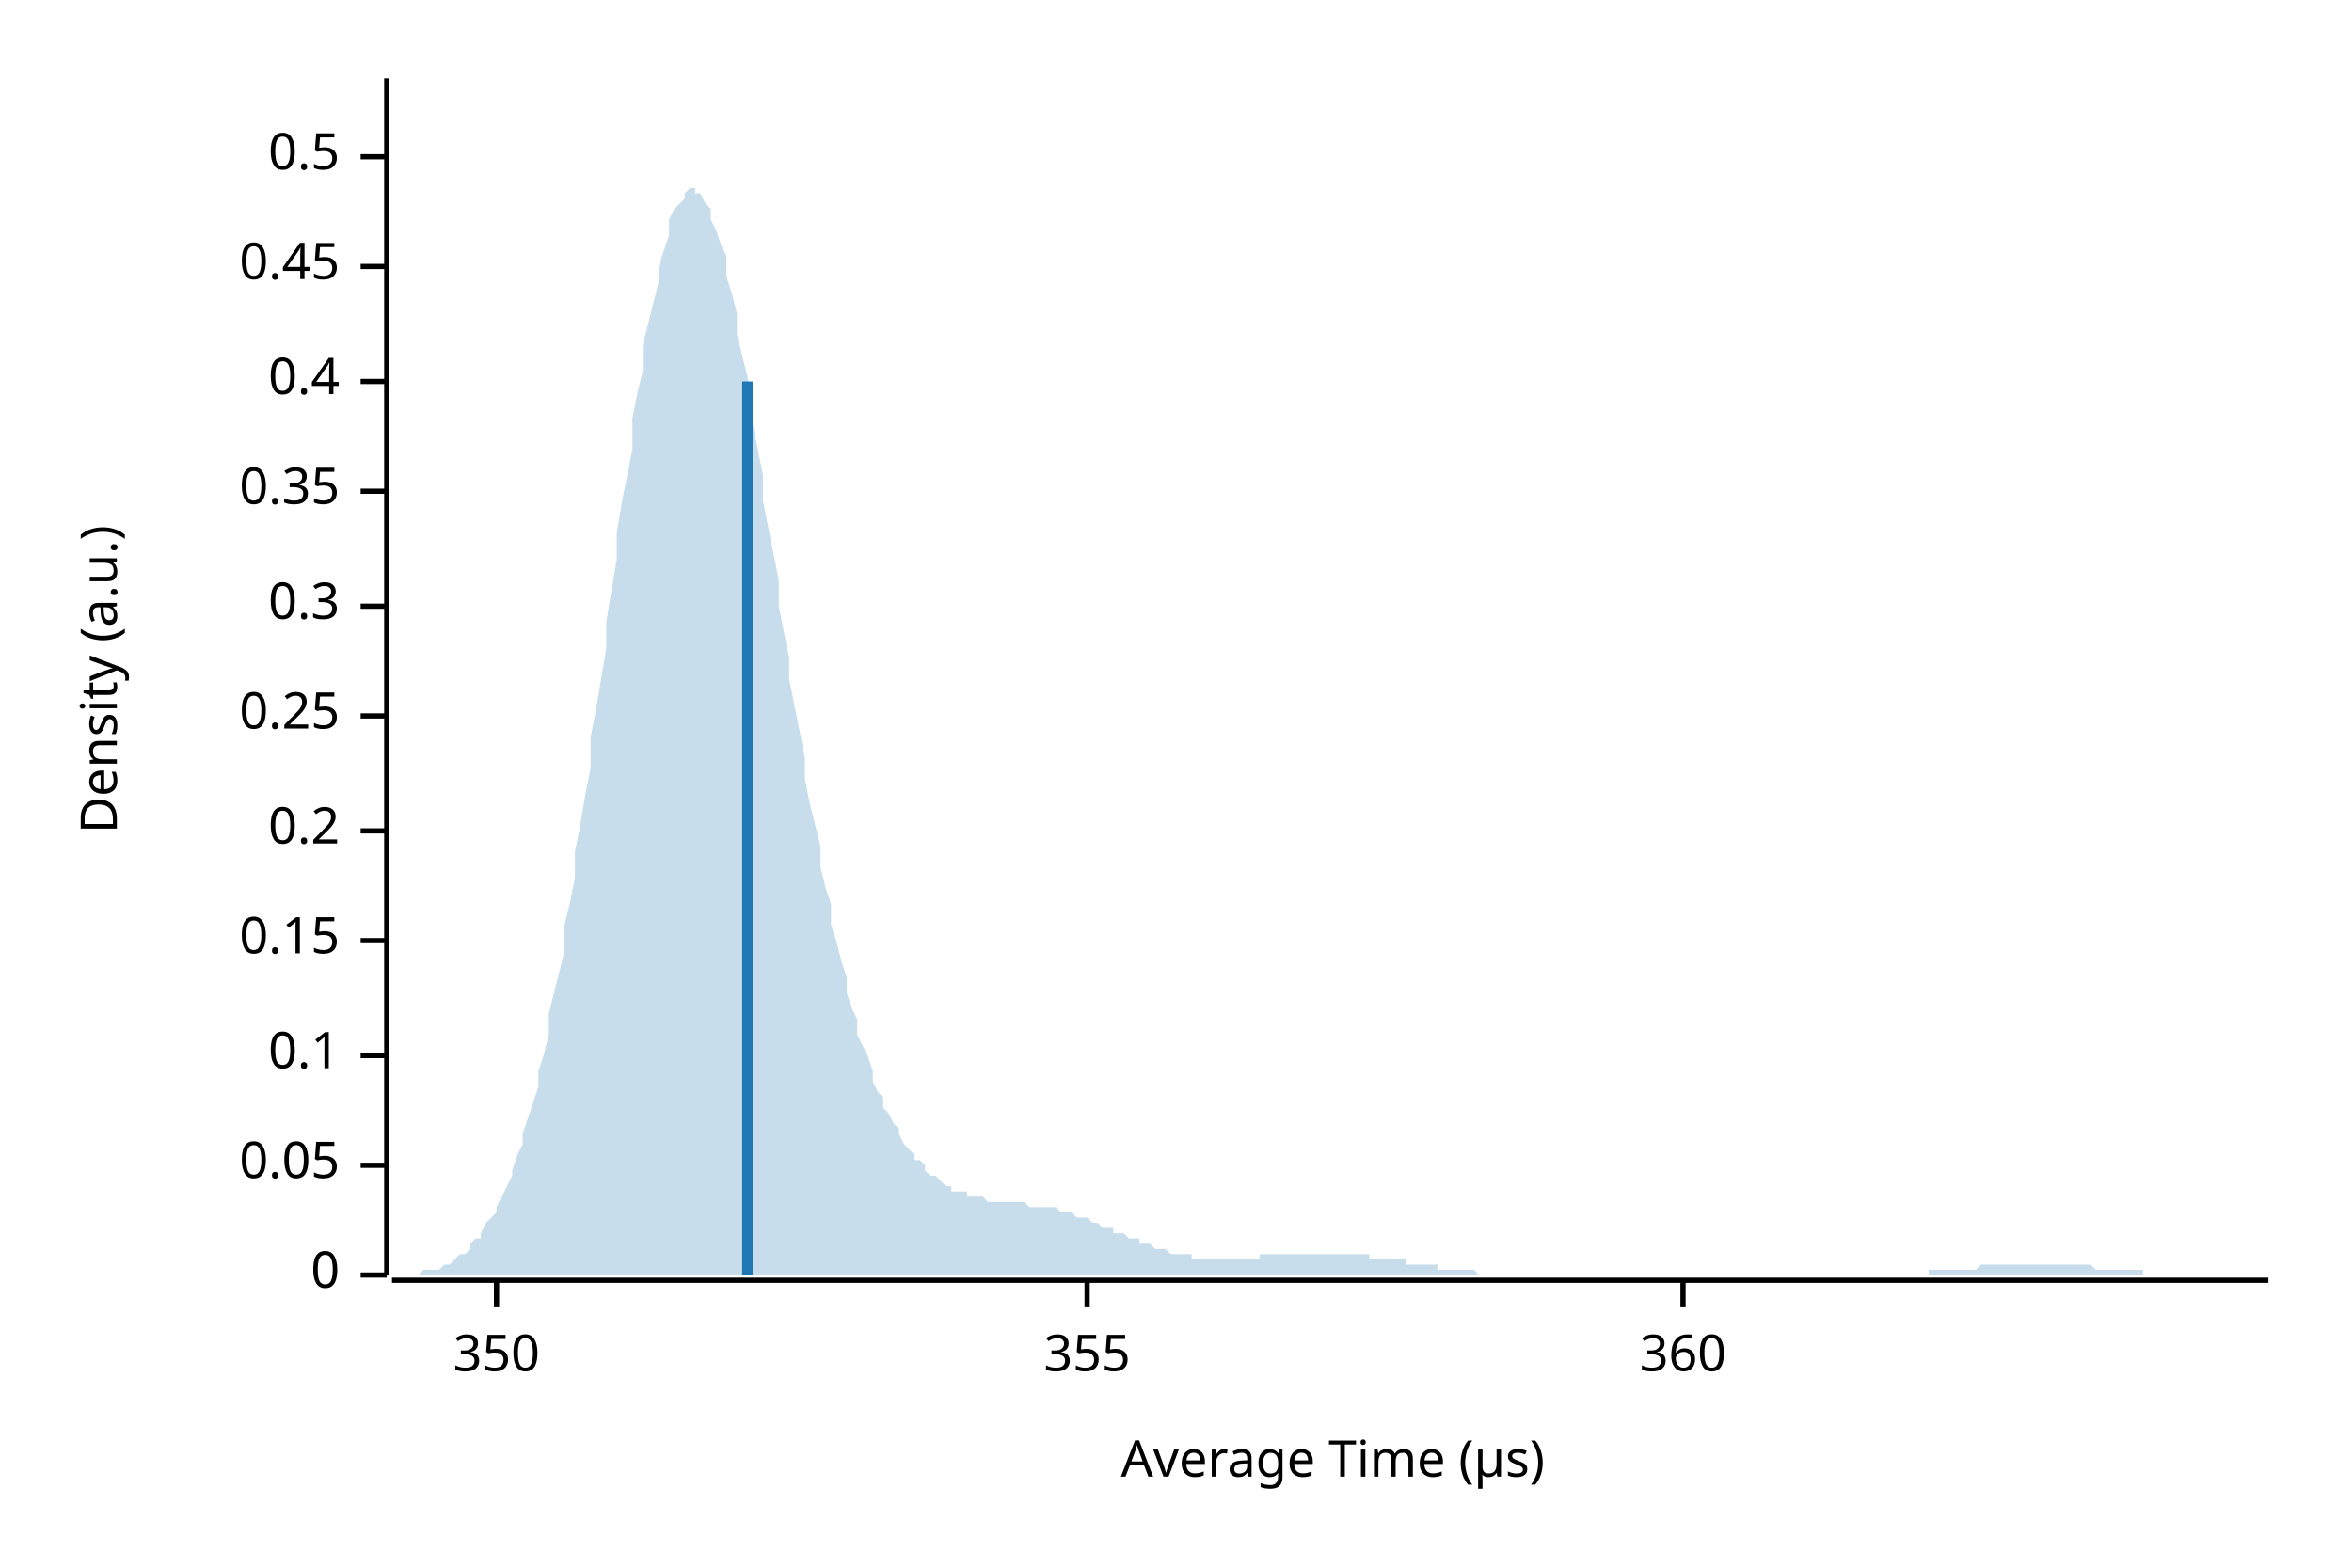
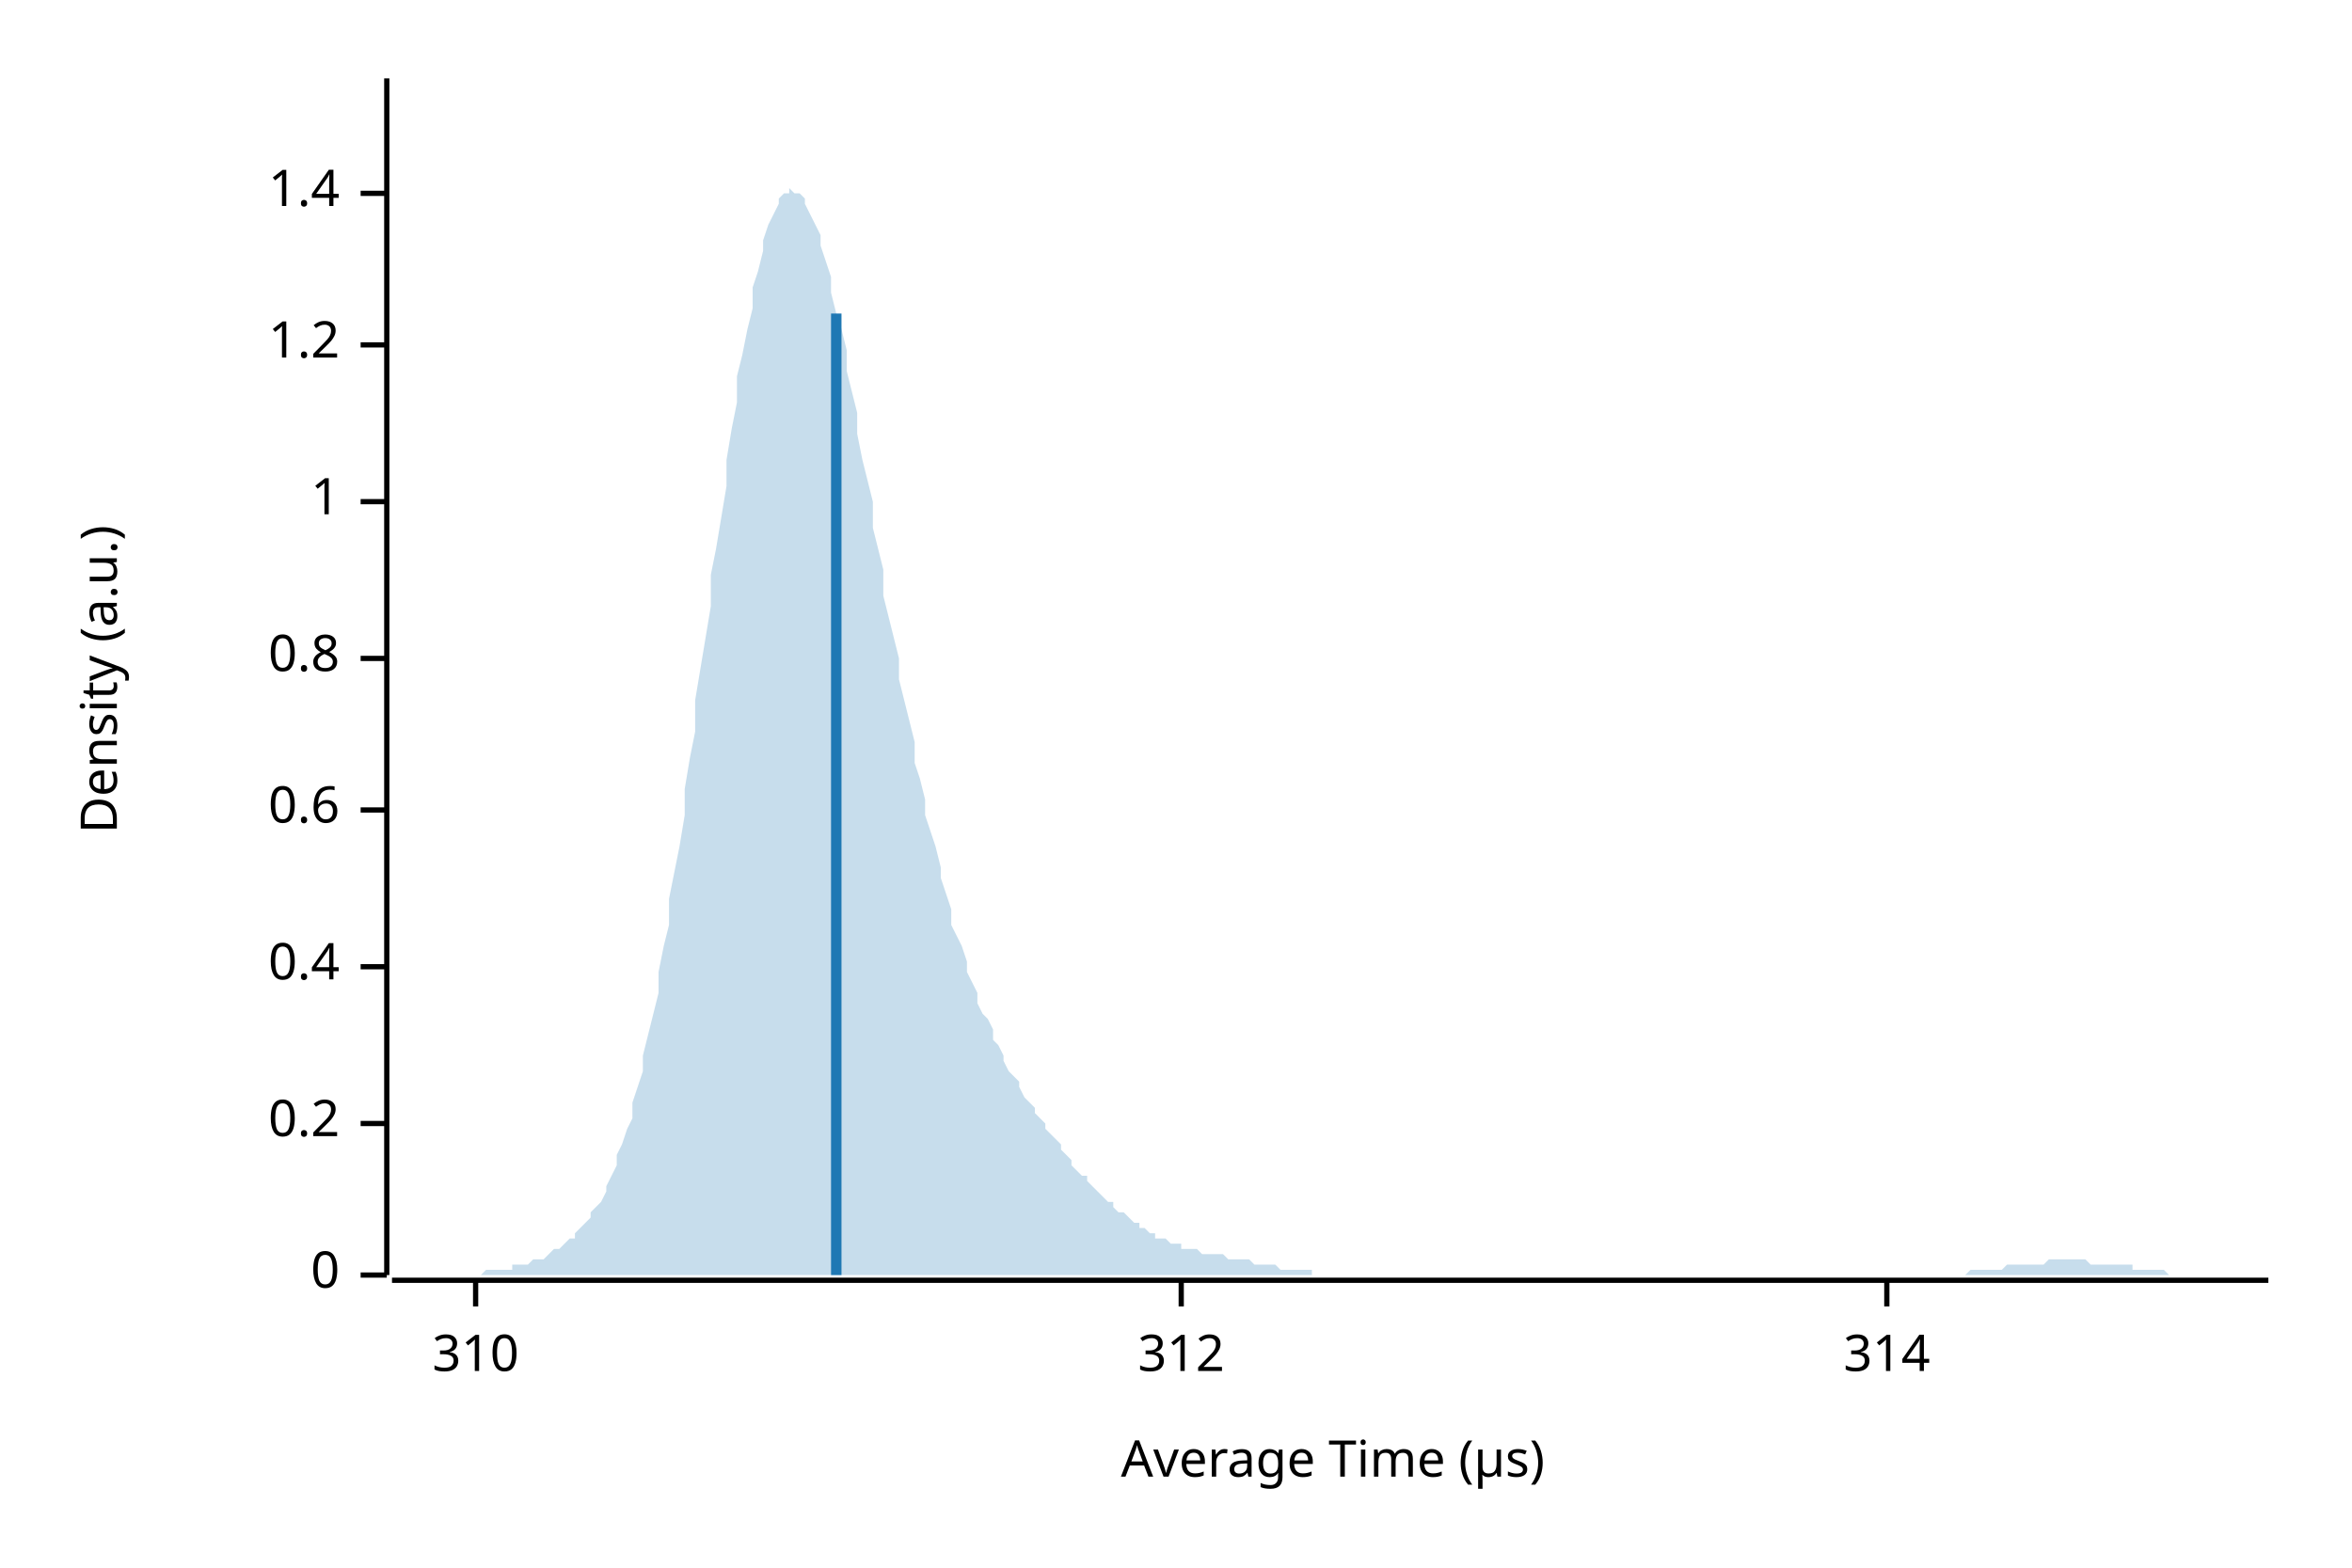
<svg xmlns="http://www.w3.org/2000/svg" width="450" height="300" viewBox="0 0 450 300">
  <text x="15" y="130" dy="0.76em" text-anchor="middle" font-family="sans-serif" font-size="9.677" opacity="1" fill="#000000" transform="rotate(270, 15, 130)">
Density (a.u.)
</text>
  <text x="255" y="285" dy="-0.5ex" text-anchor="middle" font-family="sans-serif" font-size="9.677" opacity="1" fill="#000000">
Average Time (µs)
</text>
  <polyline fill="none" opacity="1" stroke="#000000" stroke-width="1" points="74,15 74,244 " />
  <text x="65" y="244" dy="0.5ex" text-anchor="end" font-family="sans-serif" font-size="9.677" opacity="1" fill="#000000">
0
</text>
  <polyline fill="none" opacity="1" stroke="#000000" stroke-width="1" points="69,244 74,244 " />
-   <text x="65" y="223" dy="0.5ex" text-anchor="end" font-family="sans-serif" font-size="9.677" opacity="1" fill="#000000">
- 0.05
- </text>
-   <polyline fill="none" opacity="1" stroke="#000000" stroke-width="1" points="69,223 74,223 " />
-   <text x="65" y="202" dy="0.5ex" text-anchor="end" font-family="sans-serif" font-size="9.677" opacity="1" fill="#000000">
- 0.1
- </text>
-   <polyline fill="none" opacity="1" stroke="#000000" stroke-width="1" points="69,202 74,202 " />
-   <text x="65" y="180" dy="0.5ex" text-anchor="end" font-family="sans-serif" font-size="9.677" opacity="1" fill="#000000">
- 0.15
- </text>
-   <polyline fill="none" opacity="1" stroke="#000000" stroke-width="1" points="69,180 74,180 " />
-   <text x="65" y="159" dy="0.5ex" text-anchor="end" font-family="sans-serif" font-size="9.677" opacity="1" fill="#000000">
+   <text x="65" y="215" dy="0.5ex" text-anchor="end" font-family="sans-serif" font-size="9.677" opacity="1" fill="#000000">
0.2
</text>
-   <polyline fill="none" opacity="1" stroke="#000000" stroke-width="1" points="69,159 74,159 " />
-   <text x="65" y="137" dy="0.5ex" text-anchor="end" font-family="sans-serif" font-size="9.677" opacity="1" fill="#000000">
- 0.25
- </text>
-   <polyline fill="none" opacity="1" stroke="#000000" stroke-width="1" points="69,137 74,137 " />
-   <text x="65" y="116" dy="0.5ex" text-anchor="end" font-family="sans-serif" font-size="9.677" opacity="1" fill="#000000">
- 0.3
- </text>
-   <polyline fill="none" opacity="1" stroke="#000000" stroke-width="1" points="69,116 74,116 " />
-   <text x="65" y="94" dy="0.5ex" text-anchor="end" font-family="sans-serif" font-size="9.677" opacity="1" fill="#000000">
- 0.35
- </text>
-   <polyline fill="none" opacity="1" stroke="#000000" stroke-width="1" points="69,94 74,94 " />
-   <text x="65" y="73" dy="0.5ex" text-anchor="end" font-family="sans-serif" font-size="9.677" opacity="1" fill="#000000">
+   <polyline fill="none" opacity="1" stroke="#000000" stroke-width="1" points="69,215 74,215 " />
+   <text x="65" y="185" dy="0.5ex" text-anchor="end" font-family="sans-serif" font-size="9.677" opacity="1" fill="#000000">
0.4
</text>
-   <polyline fill="none" opacity="1" stroke="#000000" stroke-width="1" points="69,73 74,73 " />
-   <text x="65" y="51" dy="0.5ex" text-anchor="end" font-family="sans-serif" font-size="9.677" opacity="1" fill="#000000">
- 0.45
+   <polyline fill="none" opacity="1" stroke="#000000" stroke-width="1" points="69,185 74,185 " />
+   <text x="65" y="155" dy="0.5ex" text-anchor="end" font-family="sans-serif" font-size="9.677" opacity="1" fill="#000000">
+ 0.6
</text>
-   <polyline fill="none" opacity="1" stroke="#000000" stroke-width="1" points="69,51 74,51 " />
-   <text x="65" y="30" dy="0.5ex" text-anchor="end" font-family="sans-serif" font-size="9.677" opacity="1" fill="#000000">
- 0.5
+   <polyline fill="none" opacity="1" stroke="#000000" stroke-width="1" points="69,155 74,155 " />
+   <text x="65" y="126" dy="0.5ex" text-anchor="end" font-family="sans-serif" font-size="9.677" opacity="1" fill="#000000">
+ 0.8
</text>
-   <polyline fill="none" opacity="1" stroke="#000000" stroke-width="1" points="69,30 74,30 " />
+   <polyline fill="none" opacity="1" stroke="#000000" stroke-width="1" points="69,126 74,126 " />
+   <text x="65" y="96" dy="0.5ex" text-anchor="end" font-family="sans-serif" font-size="9.677" opacity="1" fill="#000000">
+ 1
+ </text>
+   <polyline fill="none" opacity="1" stroke="#000000" stroke-width="1" points="69,96 74,96 " />
+   <text x="65" y="66" dy="0.5ex" text-anchor="end" font-family="sans-serif" font-size="9.677" opacity="1" fill="#000000">
+ 1.2
+ </text>
+   <polyline fill="none" opacity="1" stroke="#000000" stroke-width="1" points="69,66 74,66 " />
+   <text x="65" y="37" dy="0.5ex" text-anchor="end" font-family="sans-serif" font-size="9.677" opacity="1" fill="#000000">
+ 1.4
+ </text>
+   <polyline fill="none" opacity="1" stroke="#000000" stroke-width="1" points="69,37 74,37 " />
  <polyline fill="none" opacity="1" stroke="#000000" stroke-width="1" points="75,245 434,245 " />
-   <text x="95" y="255" dy="0.76em" text-anchor="middle" font-family="sans-serif" font-size="9.677" opacity="1" fill="#000000">
- 350
+   <text x="91" y="255" dy="0.76em" text-anchor="middle" font-family="sans-serif" font-size="9.677" opacity="1" fill="#000000">
+ 310
</text>
-   <polyline fill="none" opacity="1" stroke="#000000" stroke-width="1" points="95,245 95,250 " />
-   <text x="208" y="255" dy="0.76em" text-anchor="middle" font-family="sans-serif" font-size="9.677" opacity="1" fill="#000000">
- 355
+   <polyline fill="none" opacity="1" stroke="#000000" stroke-width="1" points="91,245 91,250 " />
+   <text x="226" y="255" dy="0.76em" text-anchor="middle" font-family="sans-serif" font-size="9.677" opacity="1" fill="#000000">
+ 312
</text>
-   <polyline fill="none" opacity="1" stroke="#000000" stroke-width="1" points="208,245 208,250 " />
-   <text x="322" y="255" dy="0.76em" text-anchor="middle" font-family="sans-serif" font-size="9.677" opacity="1" fill="#000000">
- 360
+   <polyline fill="none" opacity="1" stroke="#000000" stroke-width="1" points="226,245 226,250 " />
+   <text x="361" y="255" dy="0.76em" text-anchor="middle" font-family="sans-serif" font-size="9.677" opacity="1" fill="#000000">
+ 314
</text>
-   <polyline fill="none" opacity="1" stroke="#000000" stroke-width="1" points="322,245 322,250 " />
-   <polygon opacity="0.25" fill="#1F78B4" points="75,244 75,244 76,244 77,244 77,244 78,244 79,244 80,244 80,244 81,243 82,243 82,243 83,243 84,243 85,242 85,242 86,242 87,241 87,241 88,240 89,240 90,239 90,238 91,237 92,237 92,236 93,234 94,233 95,232 95,231 96,229 97,227 98,225 98,224 99,221 100,219 100,217 101,214 102,211 103,208 103,205 104,202 105,198 105,194 106,190 107,186 108,182 108,177 109,173 110,168 110,163 111,158 112,152 113,147 113,141 114,136 115,130 116,124 116,119 117,113 118,107 118,102 119,96 120,91 121,86 121,80 122,75 123,71 123,66 124,62 125,58 126,54 126,51 127,48 128,45 128,42 129,40 130,39 131,38 131,37 132,36 133,36 133,37 134,37 135,39 136,40 136,42 137,44 138,47 139,49 139,53 140,56 141,60 141,64 142,68 143,72 144,77 144,81 145,86 146,91 146,96 147,101 148,106 149,111 149,116 150,121 151,126 151,130 152,135 153,140 154,145 154,149 155,154 156,158 157,162 157,166 158,170 159,173 159,177 160,180 161,184 162,187 162,190 163,193 164,195 164,198 165,200 166,202 167,205 167,207 168,209 169,210 169,212 170,213 171,215 172,216 172,217 173,219 174,220 175,221 175,222 176,222 177,223 177,224 178,225 179,225 180,226 180,226 181,227 182,227 182,228 183,228 184,228 185,228 185,229 186,229 187,229 187,229 188,229 189,230 190,230 190,230 191,230 192,230 192,230 193,230 194,230 195,230 195,230 196,230 197,231 198,231 198,231 199,231 200,231 200,231 201,231 202,231 203,232 203,232 204,232 205,232 205,232 206,233 207,233 208,233 208,233 209,234 210,234 210,234 211,235 212,235 213,235 213,236 214,236 215,236 216,237 216,237 217,237 218,237 218,238 219,238 220,238 221,239 221,239 222,239 223,239 223,239 224,240 225,240 226,240 226,240 227,240 228,240 228,241 229,241 230,241 231,241 231,241 232,241 233,241 233,241 234,241 235,241 236,241 236,241 237,241 238,241 239,241 239,241 240,241 241,241 241,240 242,240 243,240 244,240 244,240 245,240 246,240 246,240 247,240 248,240 249,240 249,240 250,240 251,240 251,240 252,240 253,240 254,240 254,240 255,240 256,240 257,240 257,240 258,240 259,240 259,240 260,240 261,240 262,240 262,241 263,241 264,241 264,241 265,241 266,241 267,241 267,241 268,241 269,241 269,242 270,242 271,242 272,242 272,242 273,242 274,242 275,242 275,243 276,243 277,243 277,243 278,243 279,243 280,243 280,243 281,243 282,243 282,243 283,244 284,244 285,244 285,244 286,244 287,244 287,244 288,244 289,244 290,244 290,244 291,244 292,244 292,244 293,244 294,244 295,244 295,244 296,244 297,244 298,244 298,244 299,244 300,244 300,244 301,244 302,244 303,244 303,244 304,244 305,244 305,244 306,244 307,244 308,244 308,244 309,244 310,244 310,244 311,244 312,244 313,244 313,244 314,244 315,244 316,244 316,244 317,244 318,244 318,244 319,244 320,244 321,244 321,244 322,244 323,244 323,244 324,244 325,244 326,244 326,244 327,244 328,244 328,244 329,244 330,244 331,244 331,244 332,244 333,244 333,244 334,244 335,244 336,244 336,244 337,244 338,244 339,244 339,244 340,244 341,244 341,244 342,244 343,244 344,244 344,244 345,244 346,244 346,244 347,244 348,244 349,244 349,244 350,244 351,244 351,244 352,244 353,244 354,244 354,244 355,244 356,244 357,244 357,244 358,244 359,244 359,244 360,244 361,244 362,244 362,244 363,244 364,244 364,244 365,244 366,244 367,244 367,244 368,244 369,244 369,243 370,243 371,243 372,243 372,243 373,243 374,243 375,243 375,243 376,243 377,243 377,243 378,243 379,242 380,242 380,242 381,242 382,242 382,242 383,242 384,242 385,242 385,242 386,242 387,242 387,242 388,242 389,242 390,242 390,242 391,242 392,242 392,242 393,242 394,242 395,242 395,242 396,242 397,242 398,242 398,242 399,242 400,242 400,242 401,243 402,243 403,243 403,243 404,243 405,243 405,243 406,243 407,243 408,243 408,243 409,243 410,243 410,244 411,244 412,244 413,244 413,244 414,244 415,244 416,244 416,244 417,244 418,244 418,244 419,244 420,244 421,244 421,244 422,244 423,244 423,244 424,244 425,244 426,244 426,244 427,244 428,244 428,244 429,244 430,244 431,244 431,244 432,244 433,244 434,244 434,244 75,244 " />
-   <polyline fill="none" opacity="1" stroke="#1F78B4" stroke-width="2" points="143,244 143,73 " />
+   <polyline fill="none" opacity="1" stroke="#000000" stroke-width="1" points="361,245 361,250 " />
+   <polygon opacity="0.25" fill="#1F78B4" points="75,244 75,244 76,244 77,244 77,244 78,244 79,244 80,244 80,244 81,244 82,244 82,244 83,244 84,244 85,244 85,244 86,244 87,244 87,244 88,244 89,244 90,244 90,244 91,244 92,244 92,244 93,243 94,243 95,243 95,243 96,243 97,243 98,243 98,242 99,242 100,242 100,242 101,242 102,241 103,241 103,241 104,241 105,240 105,240 106,239 107,239 108,238 108,238 109,237 110,237 110,236 111,235 112,234 113,233 113,232 114,231 115,230 116,228 116,227 117,225 118,223 118,221 119,219 120,216 121,214 121,211 122,208 123,205 123,202 124,198 125,194 126,190 126,186 127,181 128,177 128,172 129,167 130,162 131,156 131,151 132,145 133,140 133,134 134,128 135,122 136,116 136,110 137,105 138,99 139,93 139,88 140,82 141,77 141,72 142,68 143,63 144,59 144,55 145,52 146,48 146,46 147,43 148,41 149,39 149,38 150,37 151,37 151,36 152,37 153,37 154,38 154,39 155,41 156,43 157,45 157,47 158,50 159,53 159,56 160,60 161,63 162,67 162,71 163,75 164,79 164,83 165,88 166,92 167,96 167,101 168,105 169,109 169,114 170,118 171,122 172,126 172,130 173,134 174,138 175,142 175,146 176,149 177,153 177,156 178,159 179,162 180,166 180,168 181,171 182,174 182,177 183,179 184,181 185,184 185,186 186,188 187,190 187,192 188,194 189,195 190,197 190,199 191,200 192,202 192,203 193,205 194,206 195,207 195,208 196,210 197,211 198,212 198,213 199,214 200,215 200,216 201,217 202,218 203,219 203,220 204,221 205,222 205,223 206,224 207,225 208,225 208,226 209,227 210,228 210,228 211,229 212,230 213,230 213,231 214,232 215,232 216,233 216,233 217,234 218,234 218,235 219,235 220,236 221,236 221,237 222,237 223,237 223,237 224,238 225,238 226,238 226,239 227,239 228,239 228,239 229,239 230,240 231,240 231,240 232,240 233,240 233,240 234,240 235,241 236,241 236,241 237,241 238,241 239,241 239,241 240,242 241,242 241,242 242,242 243,242 244,242 244,242 245,243 246,243 246,243 247,243 248,243 249,243 249,243 250,243 251,243 251,244 252,244 253,244 254,244 254,244 255,244 256,244 257,244 257,244 258,244 259,244 259,244 260,244 261,244 262,244 262,244 263,244 264,244 264,244 265,244 266,244 267,244 267,244 268,244 269,244 269,244 270,244 271,244 272,244 272,244 273,244 274,244 275,244 275,244 276,244 277,244 277,244 278,244 279,244 280,244 280,244 281,244 282,244 282,244 283,244 284,244 285,244 285,244 286,244 287,244 287,244 288,244 289,244 290,244 290,244 291,244 292,244 292,244 293,244 294,244 295,244 295,244 296,244 297,244 298,244 298,244 299,244 300,244 300,244 301,244 302,244 303,244 303,244 304,244 305,244 305,244 306,244 307,244 308,244 308,244 309,244 310,244 310,244 311,244 312,244 313,244 313,244 314,244 315,244 316,244 316,244 317,244 318,244 318,244 319,244 320,244 321,244 321,244 322,244 323,244 323,244 324,244 325,244 326,244 326,244 327,244 328,244 328,244 329,244 330,244 331,244 331,244 332,244 333,244 333,244 334,244 335,244 336,244 336,244 337,244 338,244 339,244 339,244 340,244 341,244 341,244 342,244 343,244 344,244 344,244 345,244 346,244 346,244 347,244 348,244 349,244 349,244 350,244 351,244 351,244 352,244 353,244 354,244 354,244 355,244 356,244 357,244 357,244 358,244 359,244 359,244 360,244 361,244 362,244 362,244 363,244 364,244 364,244 365,244 366,244 367,244 367,244 368,244 369,244 369,244 370,244 371,244 372,244 372,244 373,244 374,244 375,244 375,244 376,244 377,243 377,243 378,243 379,243 380,243 380,243 381,243 382,243 382,243 383,243 384,242 385,242 385,242 386,242 387,242 387,242 388,242 389,242 390,242 390,242 391,242 392,241 392,241 393,241 394,241 395,241 395,241 396,241 397,241 398,241 398,241 399,241 400,242 400,242 401,242 402,242 403,242 403,242 404,242 405,242 405,242 406,242 407,242 408,242 408,243 409,243 410,243 410,243 411,243 412,243 413,243 413,243 414,243 415,244 416,244 416,244 417,244 418,244 418,244 419,244 420,244 421,244 421,244 422,244 423,244 423,244 424,244 425,244 426,244 426,244 427,244 428,244 428,244 429,244 430,244 431,244 431,244 432,244 433,244 434,244 434,244 75,244 " />
+   <polyline fill="none" opacity="1" stroke="#1F78B4" stroke-width="2" points="160,244 160,60 " />
</svg>
